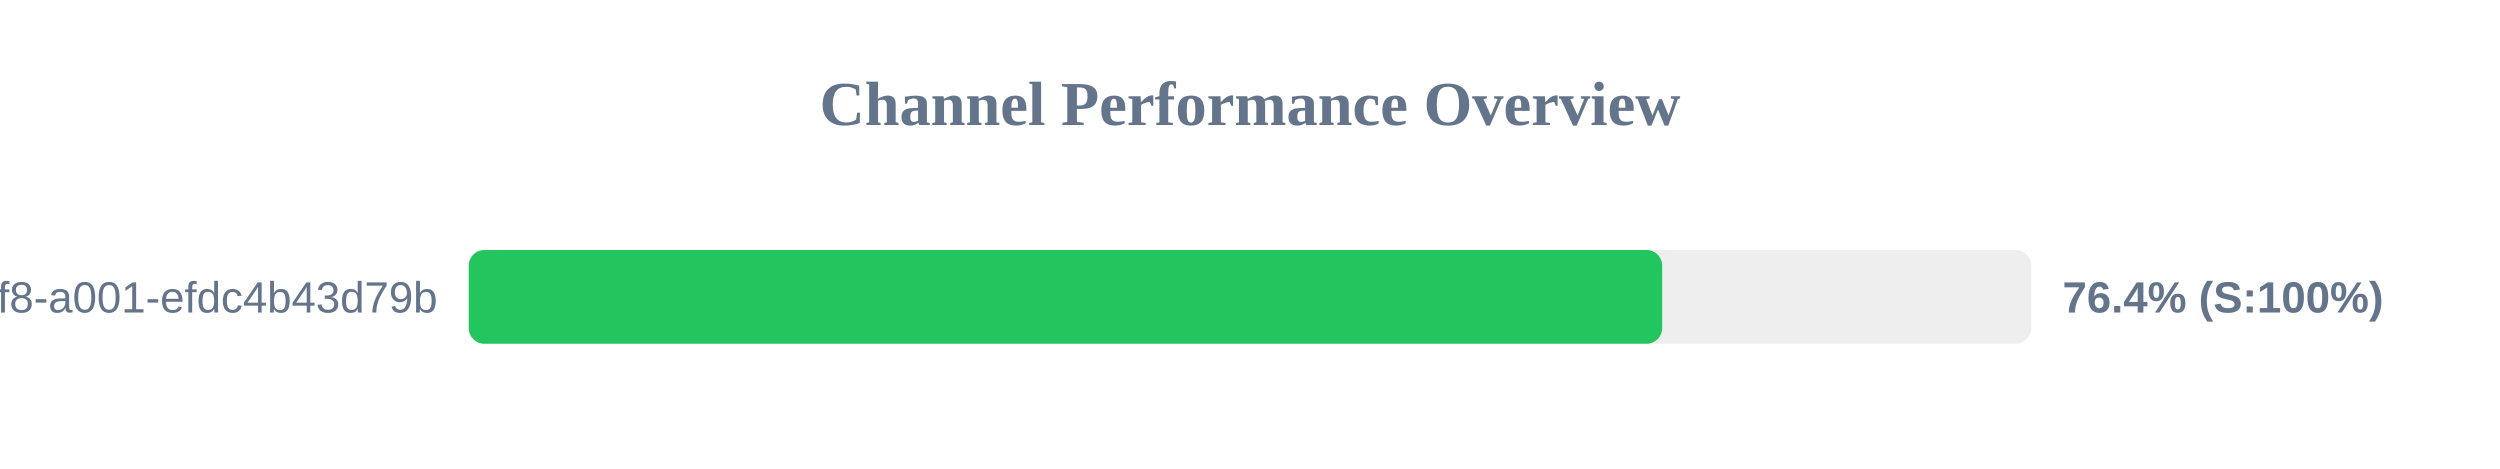
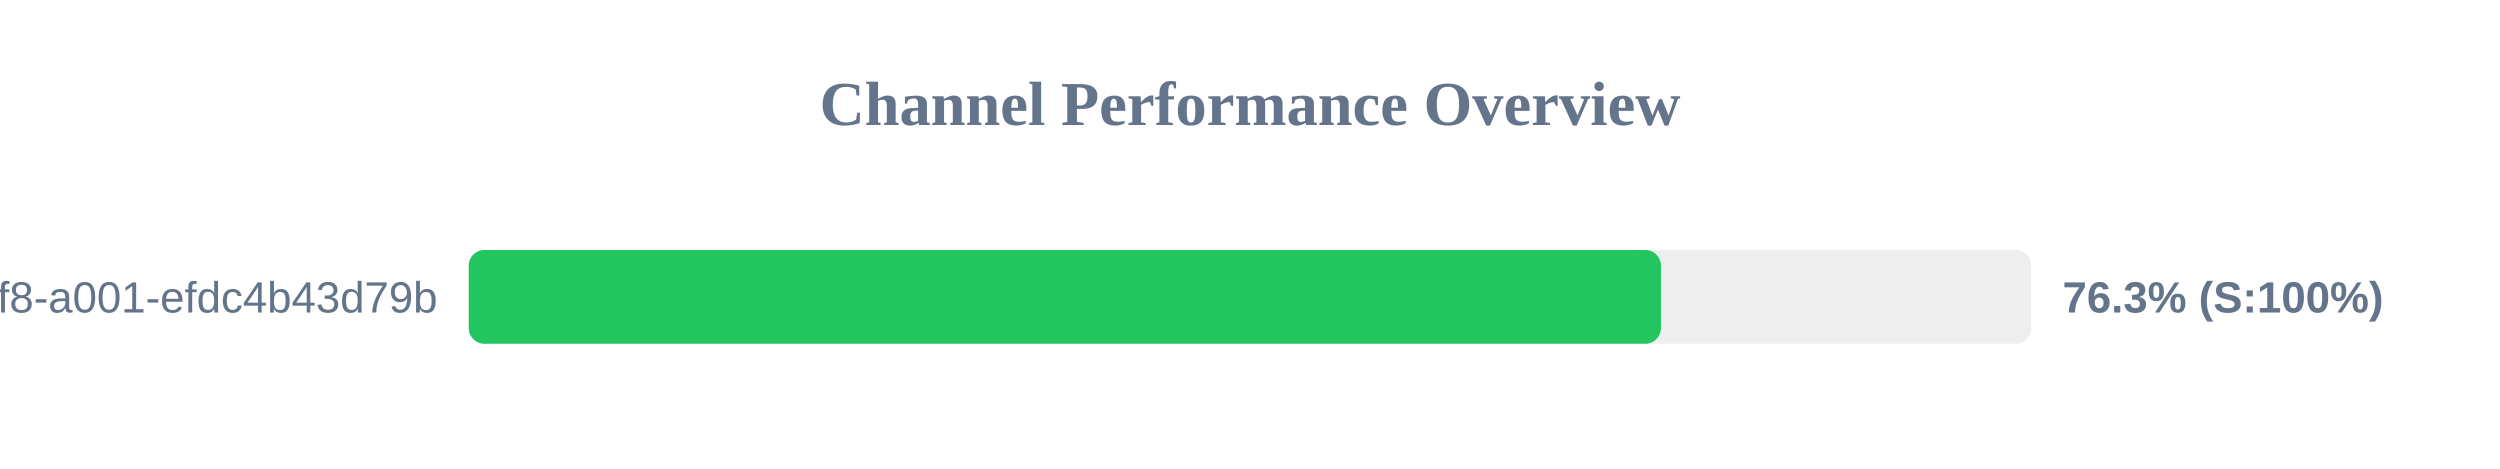
<svg xmlns="http://www.w3.org/2000/svg" width="800" height="150" version="1.1">
  <style>
        .row { font: 14px Arial; fill: #64748b; }
        .score { font: bold 14px Arial; fill: #64748b; }
    </style>
  <text x="400" y="40" text-anchor="middle" font-size="20px" font-weight="bold" fill="#64748b">Channel Performance Overview</text>
  <rect x="150" y="80" width="500" height="30" fill="#eee" rx="5" />
-   <rect x="150" y="80" width="381.9" height="30" fill="#22c55e" rx="5" />
+   <rect x="150" y="80" width="381.5" height="30" fill="#22c55e" rx="5" />
  <text x="140" y="100" text-anchor="end" class="row">?uuid=1fdb6b30-5371-4ff8-a001-efdc4b43d79b</text>
-   <text x="660" y="100" text-anchor="start" class="score">76.4% (S:100%)</text>
+   <text x="660" y="100" text-anchor="start" class="score">76.3% (S:100%)</text>
</svg>
